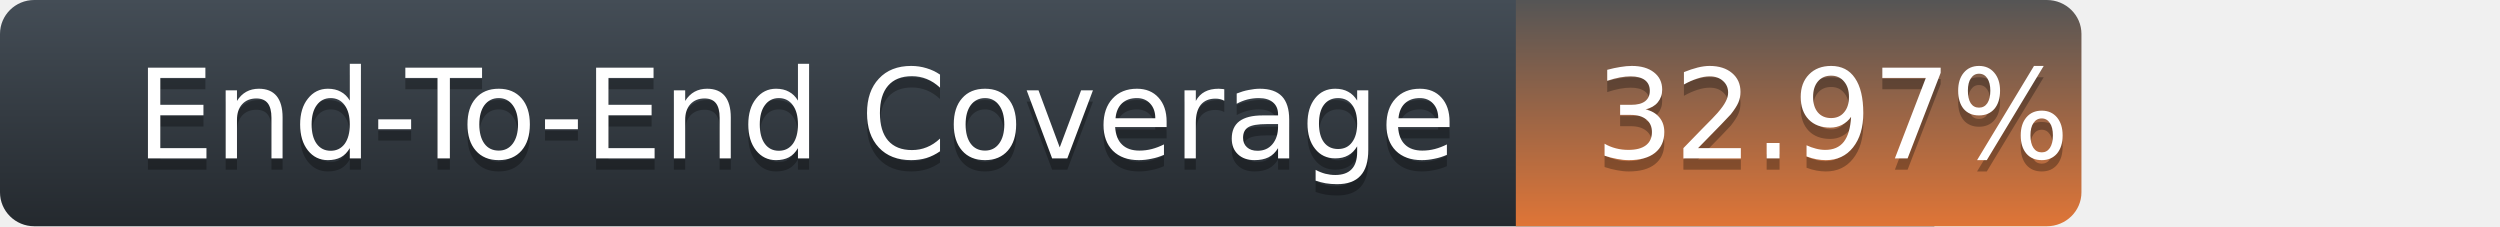
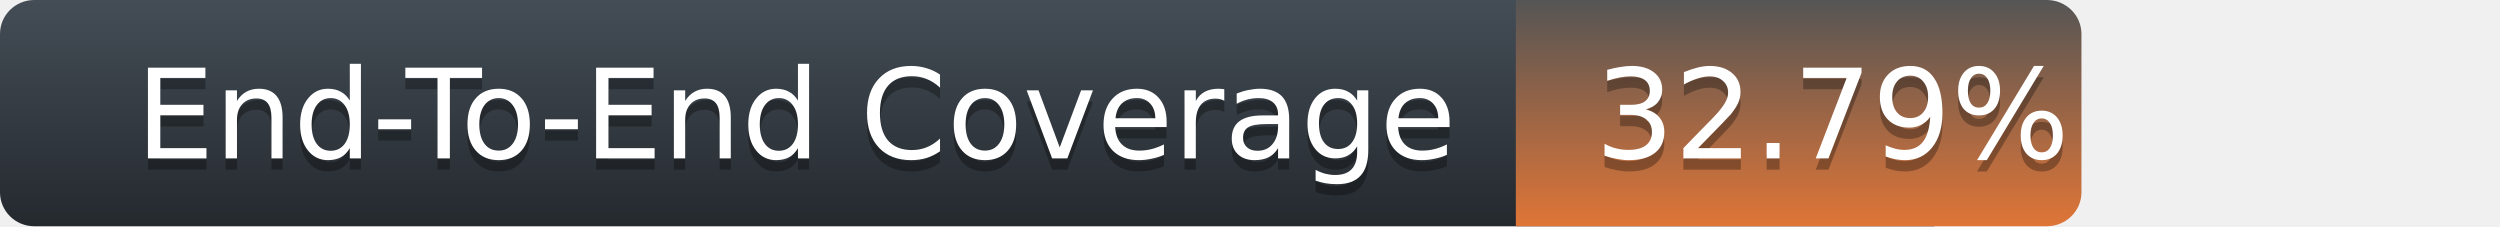
<svg xmlns="http://www.w3.org/2000/svg" width="221" height="20">
  <defs>
    <linearGradient id="title-fill" x1="50%" y1="0%" x2="50%" y2="100%">
      <stop stop-color="#444D56" offset="0%" />
      <stop stop-color="#24292E" offset="100%" />
    </linearGradient>
    <linearGradient id="coverage-fill" x1="50%" y1="0%" x2="50%" y2="100%">
      <stop stop-color="#555" offset="0%" />
      <stop stop-color="#df7537" offset="100%" />
    </linearGradient>
  </defs>
  <g fill="none" fill-rule="evenodd">
    <g font-family="'DejaVu Sans',Verdana,Geneva,sans-serif" font-size="11">
      <path d="M0,3 C0,1.343 1.355,0 3.027,0 L171,0 L171,20 L3.027,20 C1.355,20 0,18.657 0,17 L0,3 Z" fill="url(#title-fill)" fill-rule="nonzero" />
      <text fill="#010101" fill-opacity=".3">
        <tspan x="12" y="15" aria-hidden="true">End-To-End Coverage</tspan>
      </text>
      <text fill="#FFFFFF">
        <tspan x="12" y="14">End-To-End Coverage</tspan>
      </text>
    </g>
    <g transform="translate(134)" font-family="'DejaVu Sans',Verdana,Geneva,sans-serif" font-size="11">
      <path d="M0 0h46.939C48.629 0 50 1.343 50 3v14c0 1.657-1.37 3-3.061 3H0V0z" fill="url(#coverage-fill)" fill-rule="nonzero" />
      <text fill="#010101" fill-opacity=".3" aria-hidden="true">
-         <tspan x="7" y="15">32.97%</tspan>
+         <tspan x="7" y="15">32.79%</tspan>
      </text>
      <text fill="#FFFFFF">
-         <tspan x="7" y="14">32.97%</tspan>
+         <tspan x="7" y="14">32.79%</tspan>
      </text>
    </g>
  </g>
</svg>
